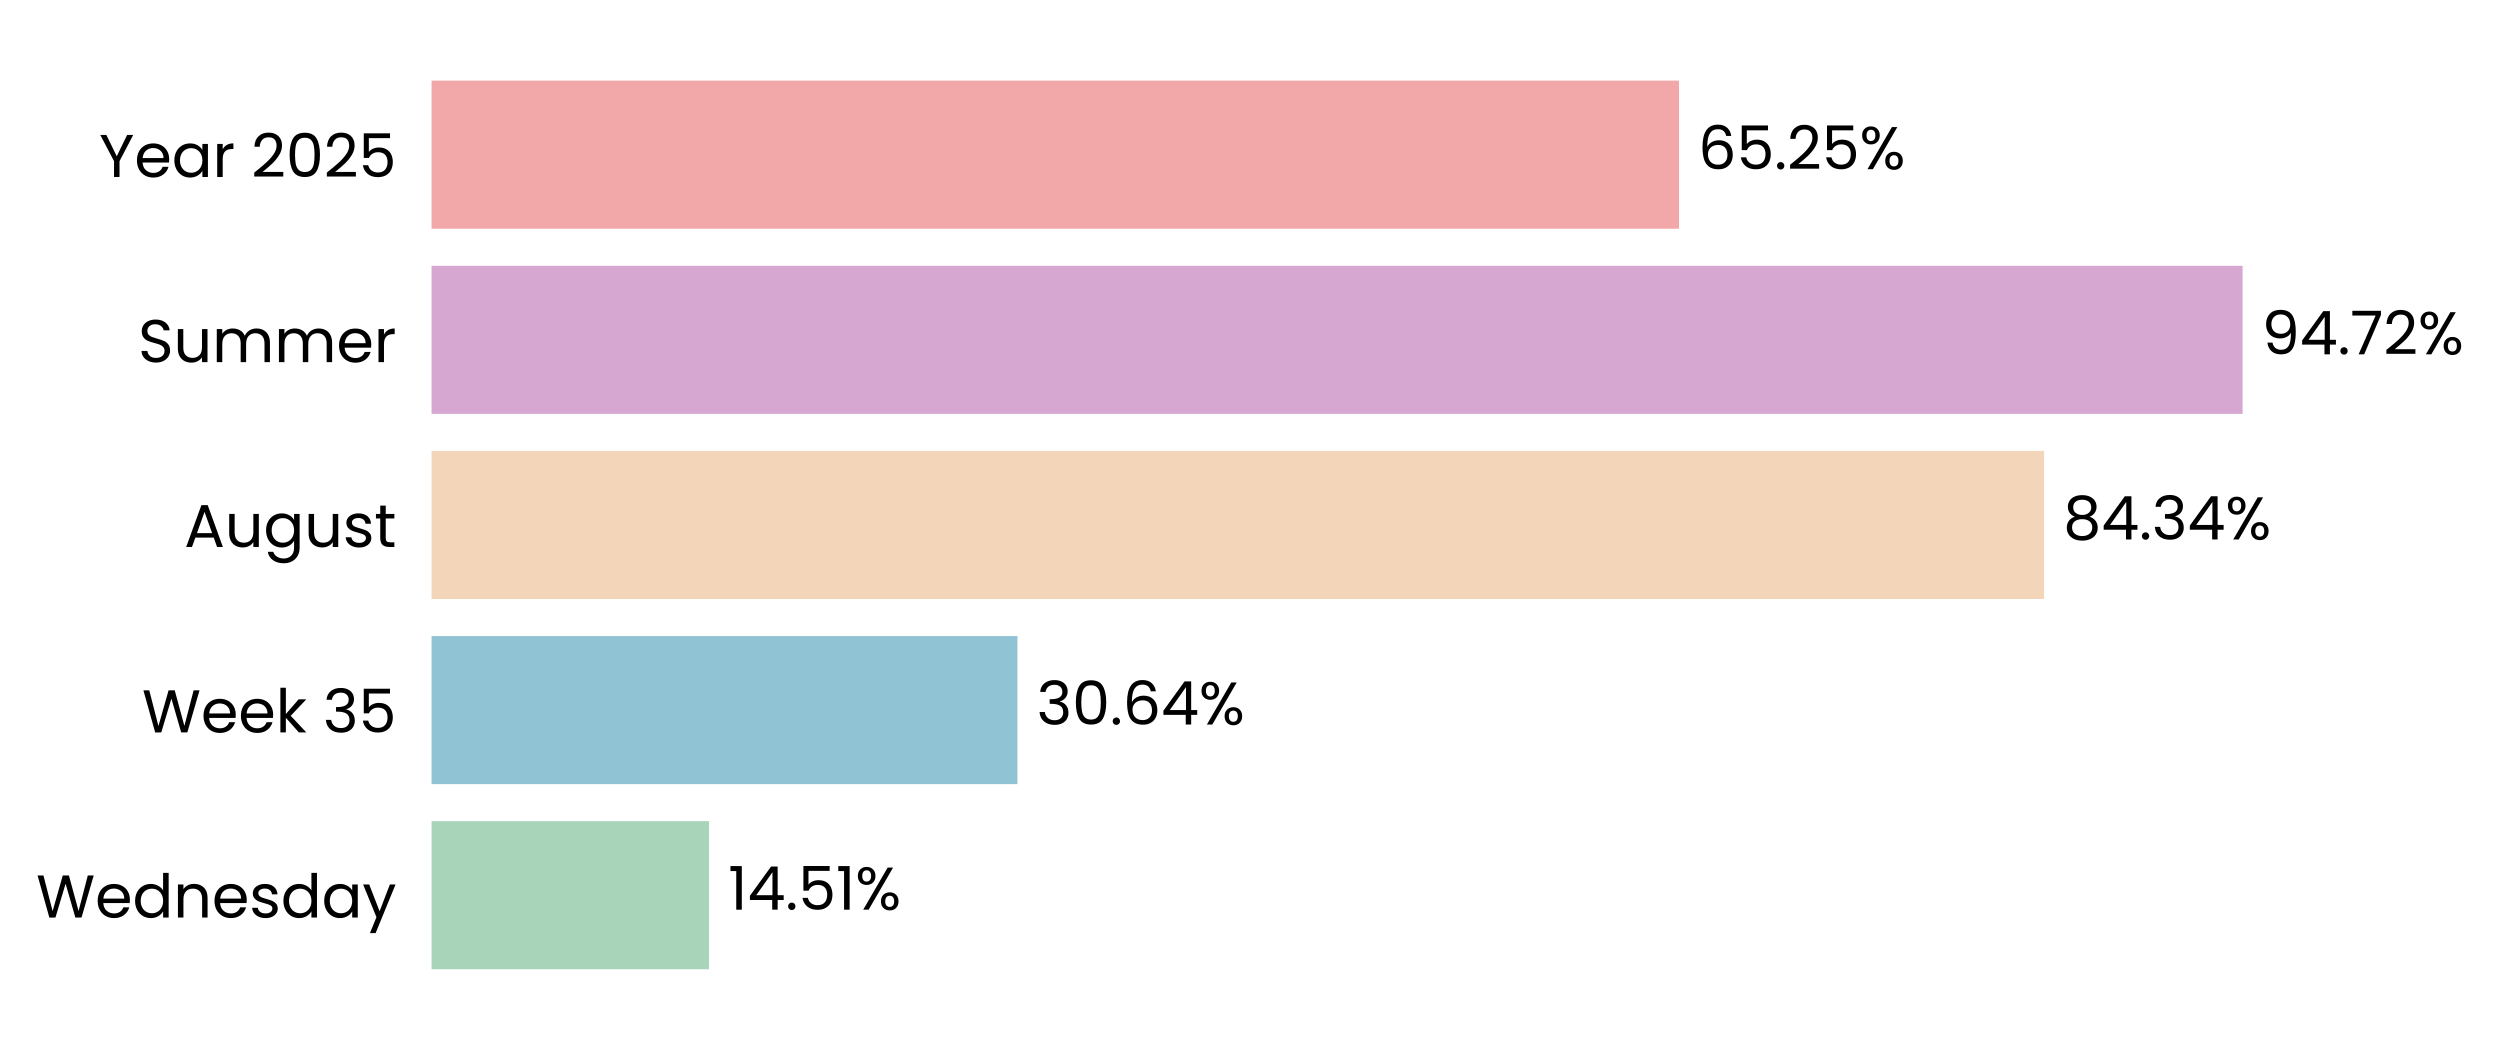
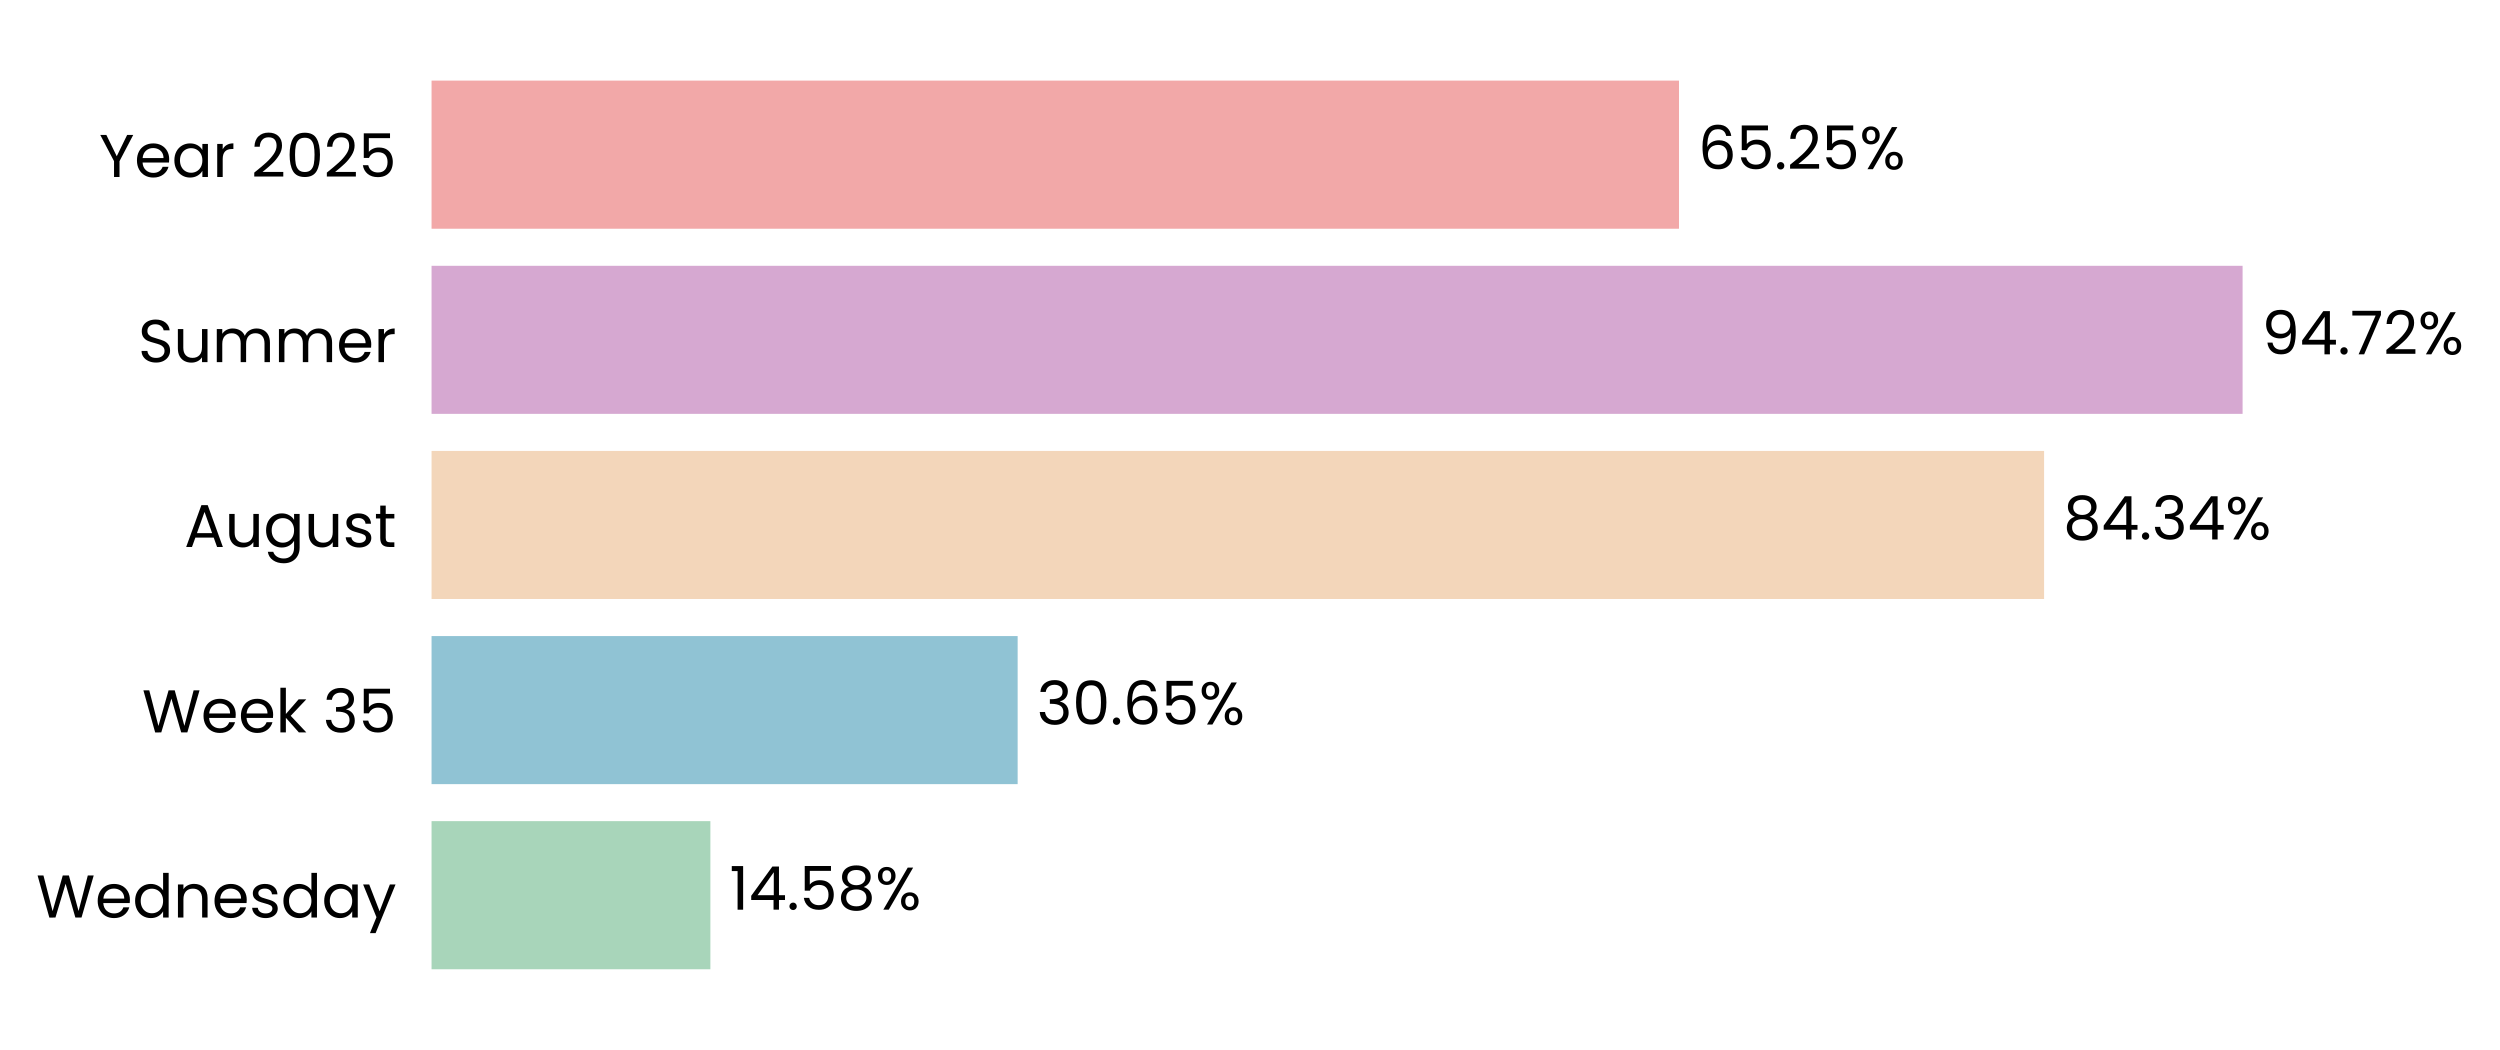
<svg xmlns="http://www.w3.org/2000/svg" xmlns:xlink="http://www.w3.org/1999/xlink" width="497.187pt" height="208.8pt" viewBox="0 0 497.187 208.8" version="1.1">
  <defs>
    <style type="text/css">*{stroke-linejoin: round; stroke-linecap: butt}</style>
  </defs>
  <g id="figure_1">
    <g id="patch_1">
      <path d="M 0 208.8  L 497.187 208.8  L 497.187 0  L 0 0  L 0 208.8  z " style="fill: none" />
    </g>
    <g id="axes_1">
      <g id="patch_2">
-         <path d="M 85.825 201.6  L 466.061 201.6  L 466.061 7.2  L 85.825 7.2  L 85.825 201.6  z " style="fill: none" />
+         <path d="M 85.825 201.6  L 466.058 201.6  L 466.058 7.2  L 85.825 7.2  L 85.825 201.6  z " style="fill: none" />
      </g>
      <g id="patch_3">
-         <path d="M 85.825 192.764  L 141.012 192.764  L 141.012 163.309  L 85.825 163.309  z " clip-path="url(#pe8635b4902)" style="fill: #a8d5ba" />
+         <path d="M 85.825 192.764  L 141.276 192.764  L 141.276 163.309  L 85.825 163.309  z " clip-path="url(#pb099b12faf)" style="fill: #a8d5ba" />
      </g>
      <g id="patch_4">
-         <path d="M 85.825 155.945  L 202.348 155.945  L 202.348 126.491  L 85.825 126.491  z " clip-path="url(#pe8635b4902)" style="fill: #90c3d4" />
+         <path d="M 85.825 155.945  L 202.385 155.945  L 202.385 126.491  L 85.825 126.491  z " clip-path="url(#pb099b12faf)" style="fill: #90c3d4" />
      </g>
      <g id="patch_5">
-         <path d="M 85.825 119.127  L 406.513 119.127  L 406.513 89.673  L 85.825 89.673  z " clip-path="url(#pe8635b4902)" style="fill: #f3d6ba" />
+         <path d="M 85.825 119.127  L 406.519 119.127  L 406.519 89.673  L 85.825 89.673  z " clip-path="url(#pb099b12faf)" style="fill: #f3d6ba" />
      </g>
      <g id="patch_6">
-         <path d="M 85.825 82.309  L 445.996 82.309  L 445.996 52.855  L 85.825 52.855  z " clip-path="url(#pe8635b4902)" style="fill: #d6a8d1" />
+         <path d="M 85.825 82.309  L 445.996 82.309  L 445.996 52.855  L 85.825 52.855  z " clip-path="url(#pb099b12faf)" style="fill: #d6a8d1" />
      </g>
      <g id="patch_7">
-         <path d="M 85.825 45.491  L 333.911 45.491  L 333.911 16.036  L 85.825 16.036  z " clip-path="url(#pe8635b4902)" style="fill: #f2a8a8" />
+         <path d="M 85.825 45.491  L 333.91 45.491  L 333.91 16.036  L 85.825 16.036  z " clip-path="url(#pb099b12faf)" style="fill: #f2a8a8" />
      </g>
      <g id="matplotlib.axis_1">
        <g id="ytick_1">
          <g id="text_1">
            <g transform="translate(7.2 182.4764) scale(0.12 -0.12)">
              <defs>
                <path id="Poppins-Regular-57" d="M 6099 4461  L 4806 0  L 4154 0  L 3117 3590  L 2042 0  L 1395 -6  L 147 4461  L 768 4461  L 1741 678  L 2816 4461  L 3469 4461  L 4493 691  L 5472 4461  L 6099 4461  z " transform="scale(0.015625)" />
                <path id="Poppins-Regular-65" d="M 3693 1888  Q 3693 1722 3674 1536  L 870 1536  Q 902 1018 1225 726  Q 1549 435 2010 435  Q 2387 435 2640 611  Q 2893 787 2995 1082  L 3622 1082  Q 3482 576 3059 259  Q 2637 -58 2010 -58  Q 1510 -58 1116 166  Q 723 390 499 803  Q 275 1216 275 1760  Q 275 2304 492 2713  Q 710 3123 1104 3344  Q 1498 3565 2010 3565  Q 2509 3565 2893 3347  Q 3277 3130 3485 2749  Q 3693 2368 3693 1888  z M 3091 2010  Q 3091 2342 2944 2582  Q 2797 2822 2544 2947  Q 2291 3072 1984 3072  Q 1542 3072 1232 2790  Q 922 2509 877 2010  L 3091 2010  z " transform="scale(0.015625)" />
                <path id="Poppins-Regular-64" d="M 275 1766  Q 275 2304 492 2710  Q 710 3117 1091 3341  Q 1472 3565 1946 3565  Q 2355 3565 2707 3376  Q 3059 3187 3245 2880  L 3245 4736  L 3834 4736  L 3834 0  L 3245 0  L 3245 659  Q 3072 346 2733 144  Q 2394 -58 1939 -58  Q 1472 -58 1091 172  Q 710 403 492 819  Q 275 1235 275 1766  z M 3245 1760  Q 3245 2157 3085 2451  Q 2925 2746 2653 2902  Q 2381 3059 2054 3059  Q 1728 3059 1459 2905  Q 1190 2752 1030 2457  Q 870 2163 870 1766  Q 870 1363 1030 1065  Q 1190 768 1459 611  Q 1728 454 2054 454  Q 2381 454 2653 611  Q 2925 768 3085 1065  Q 3245 1363 3245 1760  z " transform="scale(0.015625)" />
                <path id="Poppins-Regular-6e" d="M 2202 3571  Q 2842 3571 3238 3184  Q 3635 2797 3635 2067  L 3635 0  L 3059 0  L 3059 1984  Q 3059 2509 2796 2787  Q 2534 3066 2080 3066  Q 1619 3066 1347 2778  Q 1075 2490 1075 1939  L 1075 0  L 493 0  L 493 3507  L 1075 3507  L 1075 3008  Q 1248 3277 1545 3424  Q 1843 3571 2202 3571  z " transform="scale(0.015625)" />
                <path id="Poppins-Regular-73" d="M 1734 -58  Q 1331 -58 1011 80  Q 691 218 505 464  Q 320 710 301 1030  L 902 1030  Q 928 768 1149 601  Q 1370 435 1728 435  Q 2061 435 2253 582  Q 2445 730 2445 954  Q 2445 1184 2240 1296  Q 2035 1408 1606 1517  Q 1216 1619 969 1724  Q 723 1830 547 2038  Q 371 2246 371 2586  Q 371 2854 531 3078  Q 691 3302 985 3433  Q 1280 3565 1658 3565  Q 2240 3565 2598 3270  Q 2957 2976 2982 2464  L 2400 2464  Q 2381 2739 2179 2905  Q 1978 3072 1638 3072  Q 1325 3072 1139 2937  Q 954 2803 954 2586  Q 954 2413 1066 2301  Q 1178 2189 1347 2121  Q 1517 2054 1818 1971  Q 2195 1869 2432 1769  Q 2669 1670 2838 1472  Q 3008 1274 3014 954  Q 3014 666 2854 435  Q 2694 205 2403 73  Q 2112 -58 1734 -58  z " transform="scale(0.015625)" />
                <path id="Poppins-Regular-61" d="M 275 1766  Q 275 2304 492 2710  Q 710 3117 1091 3341  Q 1472 3565 1939 3565  Q 2400 3565 2739 3366  Q 3078 3168 3245 2867  L 3245 3507  L 3834 3507  L 3834 0  L 3245 0  L 3245 653  Q 3072 346 2729 144  Q 2387 -58 1933 -58  Q 1466 -58 1088 172  Q 710 403 492 819  Q 275 1235 275 1766  z M 3245 1760  Q 3245 2157 3085 2451  Q 2925 2746 2653 2902  Q 2381 3059 2054 3059  Q 1728 3059 1459 2905  Q 1190 2752 1030 2457  Q 870 2163 870 1766  Q 870 1363 1030 1065  Q 1190 768 1459 611  Q 1728 454 2054 454  Q 2381 454 2653 611  Q 2925 768 3085 1065  Q 3245 1363 3245 1760  z " transform="scale(0.015625)" />
                <path id="Poppins-Regular-79" d="M 3514 3507  L 1402 -1651  L 800 -1651  L 1491 38  L 77 3507  L 723 3507  L 1824 666  L 2912 3507  L 3514 3507  z " transform="scale(0.015625)" />
              </defs>
              <use xlink:href="#Poppins-Regular-57" />
              <use xlink:href="#Poppins-Regular-65" transform="translate(97.59999 0)" />
              <use xlink:href="#Poppins-Regular-64" transform="translate(159.6 0)" />
              <use xlink:href="#Poppins-Regular-6e" transform="translate(227.2 0)" />
              <use xlink:href="#Poppins-Regular-65" transform="translate(291.2 0)" />
              <use xlink:href="#Poppins-Regular-73" transform="translate(353.1999 0)" />
              <use xlink:href="#Poppins-Regular-64" transform="translate(405.3999 0)" />
              <use xlink:href="#Poppins-Regular-61" transform="translate(472.9999 0)" />
              <use xlink:href="#Poppins-Regular-79" transform="translate(540.5999 0)" />
            </g>
          </g>
        </g>
        <g id="ytick_2">
          <g id="text_2">
            <g transform="translate(28.245 145.6582) scale(0.12 -0.12)">
              <defs>
                <path id="Poppins-Regular-6b" d="M 2451 0  L 1075 1549  L 1075 0  L 493 0  L 493 4736  L 1075 4736  L 1075 1952  L 2426 3507  L 3238 3507  L 1587 1760  L 3245 0  L 2451 0  z " transform="scale(0.015625)" />
                <path id="Poppins-Regular-20" transform="scale(0.015625)" />
                <path id="Poppins-Regular-33" d="M 384 3462  Q 429 4051 838 4384  Q 1248 4717 1901 4717  Q 2336 4717 2653 4560  Q 2970 4403 3133 4134  Q 3296 3866 3296 3526  Q 3296 3130 3069 2842  Q 2842 2554 2477 2470  L 2477 2438  Q 2893 2336 3136 2035  Q 3379 1734 3379 1248  Q 3379 883 3212 592  Q 3046 301 2713 134  Q 2381 -32 1914 -32  Q 1235 -32 800 323  Q 365 678 314 1331  L 877 1331  Q 922 947 1190 704  Q 1459 461 1907 461  Q 2355 461 2588 694  Q 2822 928 2822 1299  Q 2822 1779 2502 1990  Q 2182 2202 1536 2202  L 1389 2202  L 1389 2688  L 1542 2688  Q 2131 2694 2432 2883  Q 2733 3072 2733 3469  Q 2733 3808 2512 4013  Q 2291 4218 1882 4218  Q 1485 4218 1241 4013  Q 998 3808 954 3462  L 384 3462  z " transform="scale(0.015625)" />
                <path id="Poppins-Regular-35" d="M 3347 4122  L 1101 4122  L 1101 2662  Q 1248 2867 1536 2998  Q 1824 3130 2157 3130  Q 2688 3130 3021 2909  Q 3354 2688 3498 2339  Q 3642 1990 3642 1600  Q 3642 1139 3469 774  Q 3296 410 2941 198  Q 2586 -13 2061 -13  Q 1389 -13 973 332  Q 557 678 467 1254  L 1037 1254  Q 1120 890 1389 685  Q 1658 480 2067 480  Q 2573 480 2829 784  Q 3085 1088 3085 1587  Q 3085 2086 2829 2358  Q 2573 2630 2074 2630  Q 1734 2630 1481 2467  Q 1229 2304 1114 2022  L 563 2022  L 563 4634  L 3347 4634  L 3347 4122  z " transform="scale(0.015625)" />
              </defs>
              <use xlink:href="#Poppins-Regular-57" />
              <use xlink:href="#Poppins-Regular-65" transform="translate(97.59999 0)" />
              <use xlink:href="#Poppins-Regular-65" transform="translate(159.6 0)" />
              <use xlink:href="#Poppins-Regular-6b" transform="translate(221.6 0)" />
              <use xlink:href="#Poppins-Regular-20" transform="translate(273.0999 0)" />
              <use xlink:href="#Poppins-Regular-33" transform="translate(299.7999 0)" />
              <use xlink:href="#Poppins-Regular-35" transform="translate(358.6999 0)" />
            </g>
          </g>
        </g>
        <g id="ytick_3">
          <g id="text_3">
            <g transform="translate(36.63188 108.78) scale(0.12 -0.12)">
              <defs>
                <path id="Poppins-Regular-41" d="M 3130 992  L 1184 992  L 826 0  L 211 0  L 1824 4435  L 2496 4435  L 4102 0  L 3488 0  L 3130 992  z M 2963 1466  L 2157 3718  L 1350 1466  L 2963 1466  z " transform="scale(0.015625)" />
                <path id="Poppins-Regular-75" d="M 3603 3507  L 3603 0  L 3021 0  L 3021 518  Q 2854 250 2556 99  Q 2259 -51 1901 -51  Q 1491 -51 1164 118  Q 838 288 649 627  Q 461 966 461 1453  L 461 3507  L 1037 3507  L 1037 1530  Q 1037 1011 1299 732  Q 1562 454 2016 454  Q 2483 454 2752 742  Q 3021 1030 3021 1581  L 3021 3507  L 3603 3507  z " transform="scale(0.015625)" />
                <path id="Poppins-Regular-67" d="M 1939 3565  Q 2394 3565 2736 3366  Q 3078 3168 3245 2867  L 3245 3507  L 3834 3507  L 3834 -77  Q 3834 -557 3629 -931  Q 3424 -1306 3043 -1517  Q 2662 -1728 2157 -1728  Q 1466 -1728 1005 -1401  Q 544 -1075 461 -512  L 1037 -512  Q 1133 -832 1433 -1027  Q 1734 -1222 2157 -1222  Q 2637 -1222 2941 -921  Q 3245 -621 3245 -77  L 3245 659  Q 3072 352 2733 147  Q 2394 -58 1939 -58  Q 1472 -58 1091 172  Q 710 403 492 819  Q 275 1235 275 1766  Q 275 2304 492 2710  Q 710 3117 1091 3341  Q 1472 3565 1939 3565  z M 3245 1760  Q 3245 2157 3085 2451  Q 2925 2746 2653 2902  Q 2381 3059 2054 3059  Q 1728 3059 1459 2905  Q 1190 2752 1030 2457  Q 870 2163 870 1766  Q 870 1363 1030 1065  Q 1190 768 1459 611  Q 1728 454 2054 454  Q 2381 454 2653 611  Q 2925 768 3085 1065  Q 3245 1363 3245 1760  z " transform="scale(0.015625)" />
                <path id="Poppins-Regular-74" d="M 1203 3027  L 1203 960  Q 1203 704 1312 598  Q 1421 493 1690 493  L 2118 493  L 2118 0  L 1594 0  Q 1107 0 864 224  Q 621 448 621 960  L 621 3027  L 166 3027  L 166 3507  L 621 3507  L 621 4390  L 1203 4390  L 1203 3507  L 2118 3507  L 2118 3027  L 1203 3027  z " transform="scale(0.015625)" />
              </defs>
              <use xlink:href="#Poppins-Regular-41" />
              <use xlink:href="#Poppins-Regular-75" transform="translate(67.39999 0)" />
              <use xlink:href="#Poppins-Regular-67" transform="translate(131.4 0)" />
              <use xlink:href="#Poppins-Regular-75" transform="translate(199 0)" />
              <use xlink:href="#Poppins-Regular-73" transform="translate(263 0)" />
              <use xlink:href="#Poppins-Regular-74" transform="translate(315.2 0)" />
            </g>
          </g>
        </g>
        <g id="ytick_4">
          <g id="text_4">
            <g transform="translate(27.465 72.02182) scale(0.12 -0.12)">
              <defs>
                <path id="Poppins-Regular-53" d="M 1907 -45  Q 1466 -45 1117 112  Q 768 269 569 547  Q 371 826 365 1190  L 986 1190  Q 1018 877 1245 662  Q 1472 448 1907 448  Q 2323 448 2563 656  Q 2803 864 2803 1190  Q 2803 1446 2662 1606  Q 2522 1766 2310 1849  Q 2099 1933 1741 2029  Q 1299 2144 1033 2259  Q 768 2374 579 2620  Q 390 2867 390 3283  Q 390 3648 576 3929  Q 762 4211 1098 4364  Q 1434 4518 1869 4518  Q 2496 4518 2896 4204  Q 3296 3891 3347 3373  L 2707 3373  Q 2675 3629 2438 3824  Q 2202 4019 1811 4019  Q 1446 4019 1216 3830  Q 986 3642 986 3302  Q 986 3059 1123 2905  Q 1261 2752 1462 2672  Q 1664 2592 2029 2490  Q 2470 2368 2739 2249  Q 3008 2131 3200 1884  Q 3392 1638 3392 1216  Q 3392 890 3219 602  Q 3046 314 2707 134  Q 2368 -45 1907 -45  z " transform="scale(0.015625)" />
                <path id="Poppins-Regular-6d" d="M 4710 3571  Q 5120 3571 5440 3401  Q 5760 3232 5945 2893  Q 6131 2554 6131 2067  L 6131 0  L 5555 0  L 5555 1984  Q 5555 2509 5296 2787  Q 5037 3066 4595 3066  Q 4141 3066 3872 2774  Q 3603 2483 3603 1933  L 3603 0  L 3027 0  L 3027 1984  Q 3027 2509 2768 2787  Q 2509 3066 2067 3066  Q 1613 3066 1344 2774  Q 1075 2483 1075 1933  L 1075 0  L 493 0  L 493 3507  L 1075 3507  L 1075 3002  Q 1248 3277 1539 3424  Q 1830 3571 2182 3571  Q 2624 3571 2963 3372  Q 3302 3174 3469 2790  Q 3616 3162 3955 3366  Q 4294 3571 4710 3571  z " transform="scale(0.015625)" />
                <path id="Poppins-Regular-72" d="M 1075 2938  Q 1229 3238 1513 3404  Q 1798 3571 2208 3571  L 2208 2970  L 2054 2970  Q 1075 2970 1075 1907  L 1075 0  L 493 0  L 493 3507  L 1075 3507  L 1075 2938  z " transform="scale(0.015625)" />
              </defs>
              <use xlink:href="#Poppins-Regular-53" />
              <use xlink:href="#Poppins-Regular-75" transform="translate(58.7 0)" />
              <use xlink:href="#Poppins-Regular-6d" transform="translate(122.7 0)" />
              <use xlink:href="#Poppins-Regular-6d" transform="translate(225.7 0)" />
              <use xlink:href="#Poppins-Regular-65" transform="translate(328.7 0)" />
              <use xlink:href="#Poppins-Regular-72" transform="translate(390.6999 0)" />
            </g>
          </g>
        </g>
        <g id="ytick_5">
          <g id="text_5">
            <g transform="translate(19.71375 35.20364) scale(0.12 -0.12)">
              <defs>
                <path id="Poppins-Regular-59" d="M 3616 4461  L 2163 1683  L 2163 0  L 1581 0  L 1581 1683  L 122 4461  L 768 4461  L 1869 2202  L 2970 4461  L 3616 4461  z " transform="scale(0.015625)" />
                <path id="Poppins-Regular-32" d="M 326 467  Q 1139 1120 1600 1539  Q 2061 1958 2377 2416  Q 2694 2874 2694 3315  Q 2694 3731 2492 3971  Q 2291 4211 1843 4211  Q 1408 4211 1168 3939  Q 928 3667 909 3213  L 346 3213  Q 371 3930 780 4320  Q 1190 4710 1837 4710  Q 2496 4710 2883 4345  Q 3270 3981 3270 3341  Q 3270 2810 2953 2307  Q 2637 1805 2233 1424  Q 1830 1043 1203 538  L 3405 538  L 3405 51  L 326 51  L 326 467  z " transform="scale(0.015625)" />
                <path id="Poppins-Regular-30" d="M 397 2362  Q 397 3462 755 4080  Q 1114 4698 2010 4698  Q 2899 4698 3257 4080  Q 3616 3462 3616 2362  Q 3616 1242 3257 621  Q 2899 0 2010 0  Q 1114 0 755 621  Q 397 1242 397 2362  z M 3040 2362  Q 3040 2918 2966 3305  Q 2893 3693 2665 3929  Q 2438 4166 2010 4166  Q 1574 4166 1347 3929  Q 1120 3693 1046 3305  Q 973 2918 973 2362  Q 973 1786 1046 1395  Q 1120 1005 1347 768  Q 1574 531 2010 531  Q 2438 531 2665 768  Q 2893 1005 2966 1395  Q 3040 1786 3040 2362  z " transform="scale(0.015625)" />
              </defs>
              <use xlink:href="#Poppins-Regular-59" />
              <use xlink:href="#Poppins-Regular-65" transform="translate(58.39999 0)" />
              <use xlink:href="#Poppins-Regular-61" transform="translate(120.4 0)" />
              <use xlink:href="#Poppins-Regular-72" transform="translate(188 0)" />
              <use xlink:href="#Poppins-Regular-20" transform="translate(225.3 0)" />
              <use xlink:href="#Poppins-Regular-32" transform="translate(252 0)" />
              <use xlink:href="#Poppins-Regular-30" transform="translate(309.4999 0)" />
              <use xlink:href="#Poppins-Regular-32" transform="translate(372.2999 0)" />
              <use xlink:href="#Poppins-Regular-35" transform="translate(429.7999 0)" />
            </g>
          </g>
        </g>
      </g>
      <g id="text_6">
-         <g transform="translate(144.8144 180.9164) scale(0.12 -0.12)">
+         <g transform="translate(145.078 180.9164) scale(0.12 -0.12)">
          <defs>
            <path id="Poppins-Regular-31" d="M 243 4096  L 243 4627  L 1446 4627  L 1446 0  L 858 0  L 858 4096  L 243 4096  z " transform="scale(0.015625)" />
            <path id="Poppins-Regular-34" d="M 256 1030  L 256 1472  L 2502 4582  L 3200 4582  L 3200 1536  L 3840 1536  L 3840 1030  L 3200 1030  L 3200 0  L 2624 0  L 2624 1030  L 256 1030  z M 2650 3974  L 928 1536  L 2650 1536  L 2650 3974  z " transform="scale(0.015625)" />
            <path id="Poppins-Regular-2e" d="M 678 -38  Q 512 -38 397 77  Q 282 192 282 358  Q 282 525 397 640  Q 512 755 678 755  Q 838 755 950 640  Q 1062 525 1062 358  Q 1062 192 950 77  Q 838 -38 678 -38  z " transform="scale(0.015625)" />
+             <path id="Poppins-Regular-38" d="M 1242 2406  Q 883 2547 691 2816  Q 499 3085 499 3469  Q 499 3814 672 4092  Q 845 4371 1187 4534  Q 1530 4698 2016 4698  Q 2502 4698 2844 4534  Q 3187 4371 3363 4092  Q 3539 3814 3539 3469  Q 3539 3098 3340 2819  Q 3142 2541 2797 2406  Q 3194 2285 3427 1981  Q 3661 1677 3661 1248  Q 3661 832 3456 521  Q 3251 211 2876 41  Q 2502 -128 2016 -128  Q 1530 -128 1162 41  Q 794 211 589 521  Q 384 832 384 1248  Q 384 1677 614 1984  Q 845 2291 1242 2406  z M 2976 3398  Q 2976 3789 2720 4000  Q 2464 4211 2016 4211  Q 1574 4211 1318 4000  Q 1062 3789 1062 3392  Q 1062 3034 1328 2816  Q 1594 2598 2016 2598  Q 2445 2598 2710 2819  Q 2976 3040 2976 3398  z M 2016 2150  Q 1542 2150 1241 1929  Q 941 1709 941 1267  Q 941 858 1232 608  Q 1523 358 2016 358  Q 2509 358 2797 608  Q 3085 858 3085 1267  Q 3085 1696 2790 1923  Q 2496 2150 2016 2150  z " transform="scale(0.015625)" />
            <path id="Poppins-Regular-25" d="M 269 3584  Q 269 4019 531 4278  Q 794 4538 1203 4538  Q 1613 4538 1875 4278  Q 2138 4019 2138 3584  Q 2138 3142 1875 2883  Q 1613 2624 1203 2624  Q 794 2624 531 2883  Q 269 3142 269 3584  z M 4006 4467  L 1414 0  L 838 0  L 3430 4467  L 4006 4467  z M 1203 4179  Q 986 4179 861 4028  Q 736 3878 736 3584  Q 736 3290 861 3136  Q 986 2982 1203 2982  Q 1421 2982 1549 3139  Q 1677 3296 1677 3584  Q 1677 3878 1549 4028  Q 1421 4179 1203 4179  z M 2720 883  Q 2720 1325 2982 1584  Q 3245 1843 3654 1843  Q 4064 1843 4323 1584  Q 4582 1325 4582 883  Q 4582 448 4323 185  Q 4064 -77 3654 -77  Q 3245 -77 2982 182  Q 2720 442 2720 883  z M 3648 1478  Q 3430 1478 3302 1328  Q 3174 1178 3174 883  Q 3174 595 3302 444  Q 3430 294 3648 294  Q 3866 294 3994 444  Q 4122 595 4122 883  Q 4122 1178 3994 1328  Q 3866 1478 3648 1478  z " transform="scale(0.015625)" />
          </defs>
          <use xlink:href="#Poppins-Regular-31" />
          <use xlink:href="#Poppins-Regular-34" transform="translate(31.99998 0)" />
          <use xlink:href="#Poppins-Regular-2e" transform="translate(94.89998 0)" />
          <use xlink:href="#Poppins-Regular-35" transform="translate(115.9 0)" />
-           <use xlink:href="#Poppins-Regular-31" transform="translate(178.7 0)" />
-           <use xlink:href="#Poppins-Regular-25" transform="translate(210.6999 0)" />
+           <use xlink:href="#Poppins-Regular-38" transform="translate(178.7 0)" />
+           <use xlink:href="#Poppins-Regular-25" transform="translate(241.7999 0)" />
        </g>
      </g>
      <g id="text_7">
-         <g transform="translate(206.1501 144.0982) scale(0.12 -0.12)">
+         <g transform="translate(206.1869 144.0982) scale(0.12 -0.12)">
          <defs>
            <path id="Poppins-Regular-36" d="M 2976 3526  Q 2835 4237 2099 4237  Q 1530 4237 1248 3798  Q 966 3360 973 2355  Q 1120 2688 1462 2877  Q 1805 3066 2227 3066  Q 2886 3066 3280 2656  Q 3674 2246 3674 1523  Q 3674 1088 3504 742  Q 3334 397 2992 192  Q 2650 -13 2163 -13  Q 1504 -13 1133 281  Q 762 576 614 1094  Q 467 1613 467 2374  Q 467 4723 2106 4723  Q 2733 4723 3091 4384  Q 3450 4045 3514 3526  L 2976 3526  z M 2106 2573  Q 1830 2573 1587 2461  Q 1344 2349 1193 2121  Q 1043 1894 1043 1568  Q 1043 1082 1324 778  Q 1606 474 2131 474  Q 2579 474 2844 752  Q 3110 1030 3110 1504  Q 3110 2003 2854 2288  Q 2598 2573 2106 2573  z " transform="scale(0.015625)" />
          </defs>
          <use xlink:href="#Poppins-Regular-33" />
          <use xlink:href="#Poppins-Regular-30" transform="translate(58.89999 0)" />
          <use xlink:href="#Poppins-Regular-2e" transform="translate(121.7 0)" />
          <use xlink:href="#Poppins-Regular-36" transform="translate(142.7 0)" />
-           <use xlink:href="#Poppins-Regular-34" transform="translate(206.2 0)" />
-           <use xlink:href="#Poppins-Regular-25" transform="translate(269.0999 0)" />
+           <use xlink:href="#Poppins-Regular-35" transform="translate(206.2 0)" />
+           <use xlink:href="#Poppins-Regular-25" transform="translate(268.9999 0)" />
        </g>
      </g>
      <g id="text_8">
-         <g transform="translate(410.3152 107.28) scale(0.12 -0.12)">
-           <defs>
-             <path id="Poppins-Regular-38" d="M 1242 2406  Q 883 2547 691 2816  Q 499 3085 499 3469  Q 499 3814 672 4092  Q 845 4371 1187 4534  Q 1530 4698 2016 4698  Q 2502 4698 2844 4534  Q 3187 4371 3363 4092  Q 3539 3814 3539 3469  Q 3539 3098 3340 2819  Q 3142 2541 2797 2406  Q 3194 2285 3427 1981  Q 3661 1677 3661 1248  Q 3661 832 3456 521  Q 3251 211 2876 41  Q 2502 -128 2016 -128  Q 1530 -128 1162 41  Q 794 211 589 521  Q 384 832 384 1248  Q 384 1677 614 1984  Q 845 2291 1242 2406  z M 2976 3398  Q 2976 3789 2720 4000  Q 2464 4211 2016 4211  Q 1574 4211 1318 4000  Q 1062 3789 1062 3392  Q 1062 3034 1328 2816  Q 1594 2598 2016 2598  Q 2445 2598 2710 2819  Q 2976 3040 2976 3398  z M 2016 2150  Q 1542 2150 1241 1929  Q 941 1709 941 1267  Q 941 858 1232 608  Q 1523 358 2016 358  Q 2509 358 2797 608  Q 3085 858 3085 1267  Q 3085 1696 2790 1923  Q 2496 2150 2016 2150  z " transform="scale(0.015625)" />
-           </defs>
+         <g transform="translate(410.3212 107.28) scale(0.12 -0.12)">
          <use xlink:href="#Poppins-Regular-38" />
          <use xlink:href="#Poppins-Regular-34" transform="translate(63.09999 0)" />
          <use xlink:href="#Poppins-Regular-2e" transform="translate(126 0)" />
          <use xlink:href="#Poppins-Regular-33" transform="translate(147 0)" />
          <use xlink:href="#Poppins-Regular-34" transform="translate(205.9 0)" />
          <use xlink:href="#Poppins-Regular-25" transform="translate(268.8 0)" />
        </g>
      </g>
      <g id="text_9">
        <g transform="translate(449.7983 70.46182) scale(0.12 -0.12)">
          <defs>
            <path id="Poppins-Regular-39" d="M 1146 1242  Q 1210 877 1443 678  Q 1677 480 2074 480  Q 2605 480 2857 896  Q 3110 1312 3098 2298  Q 2963 2010 2649 1846  Q 2336 1683 1952 1683  Q 1523 1683 1187 1859  Q 851 2035 659 2374  Q 467 2714 467 3194  Q 467 3878 864 4297  Q 1261 4717 1990 4717  Q 2886 4717 3248 4134  Q 3610 3552 3610 2400  Q 3610 1594 3466 1069  Q 3322 544 2979 269  Q 2637 -6 2042 -6  Q 1389 -6 1024 346  Q 659 698 608 1242  L 1146 1242  z M 2048 2176  Q 2477 2176 2752 2441  Q 3027 2707 3027 3162  Q 3027 3642 2758 3936  Q 2490 4230 2003 4230  Q 1555 4230 1289 3948  Q 1024 3667 1024 3206  Q 1024 2739 1286 2457  Q 1549 2176 2048 2176  z " transform="scale(0.015625)" />
            <path id="Poppins-Regular-37" d="M 3245 4173  L 1466 0  L 877 0  L 2682 4115  L 211 4115  L 211 4614  L 3245 4614  L 3245 4173  z " transform="scale(0.015625)" />
          </defs>
          <use xlink:href="#Poppins-Regular-39" />
          <use xlink:href="#Poppins-Regular-34" transform="translate(62.99999 0)" />
          <use xlink:href="#Poppins-Regular-2e" transform="translate(125.9 0)" />
          <use xlink:href="#Poppins-Regular-37" transform="translate(146.9 0)" />
          <use xlink:href="#Poppins-Regular-32" transform="translate(201.5 0)" />
          <use xlink:href="#Poppins-Regular-25" transform="translate(258.9999 0)" />
        </g>
      </g>
      <g id="text_10">
-         <g transform="translate(337.7133 33.64364) scale(0.12 -0.12)">
+         <g transform="translate(337.7121 33.64364) scale(0.12 -0.12)">
          <use xlink:href="#Poppins-Regular-36" />
          <use xlink:href="#Poppins-Regular-35" transform="translate(63.49999 0)" />
          <use xlink:href="#Poppins-Regular-2e" transform="translate(126.3 0)" />
          <use xlink:href="#Poppins-Regular-32" transform="translate(147.3 0)" />
          <use xlink:href="#Poppins-Regular-35" transform="translate(204.7999 0)" />
          <use xlink:href="#Poppins-Regular-25" transform="translate(267.5999 0)" />
        </g>
      </g>
    </g>
  </g>
  <defs>
-     <clipPath id="pe8635b4902">
-       <rect x="85.825" y="7.2" width="380.236" height="194.4" />
+     <clipPath id="pb099b12faf">
+       <rect x="85.825" y="7.2" width="380.233" height="194.4" />
    </clipPath>
  </defs>
</svg>
